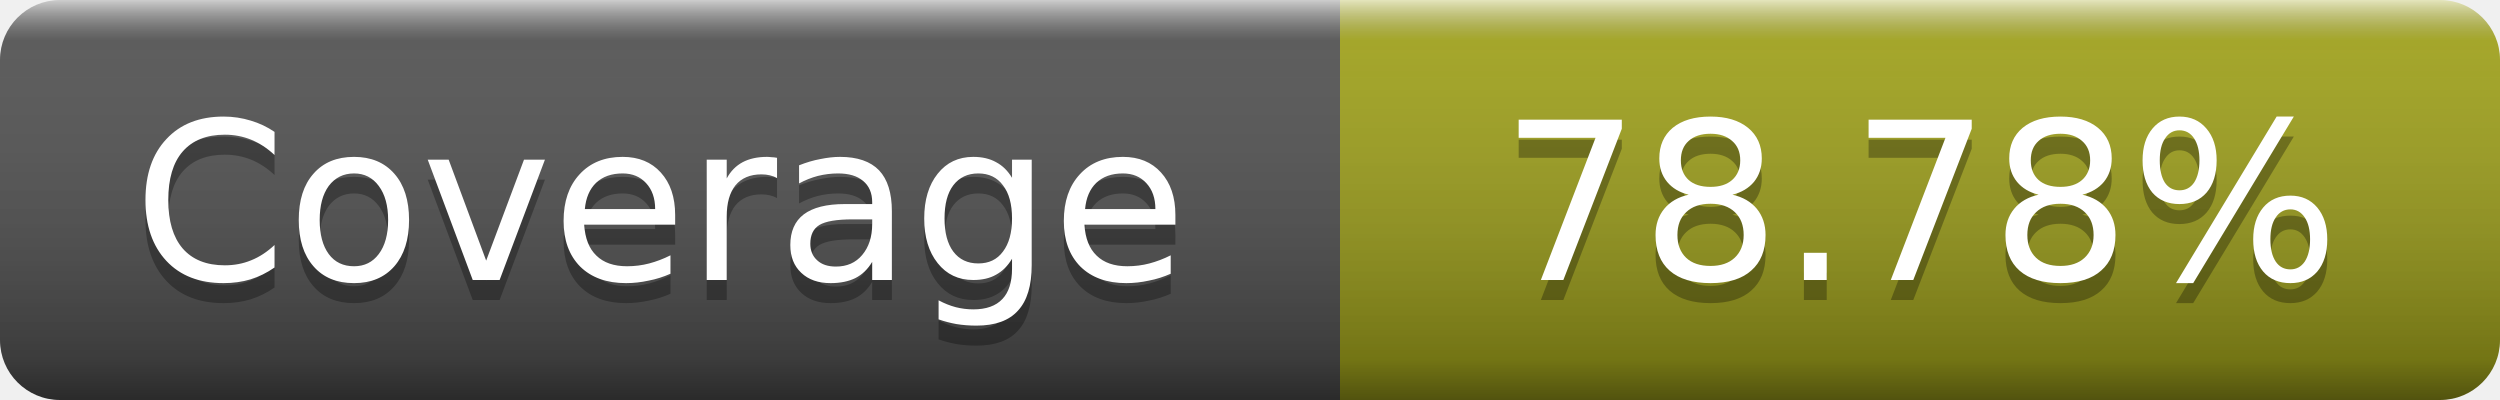
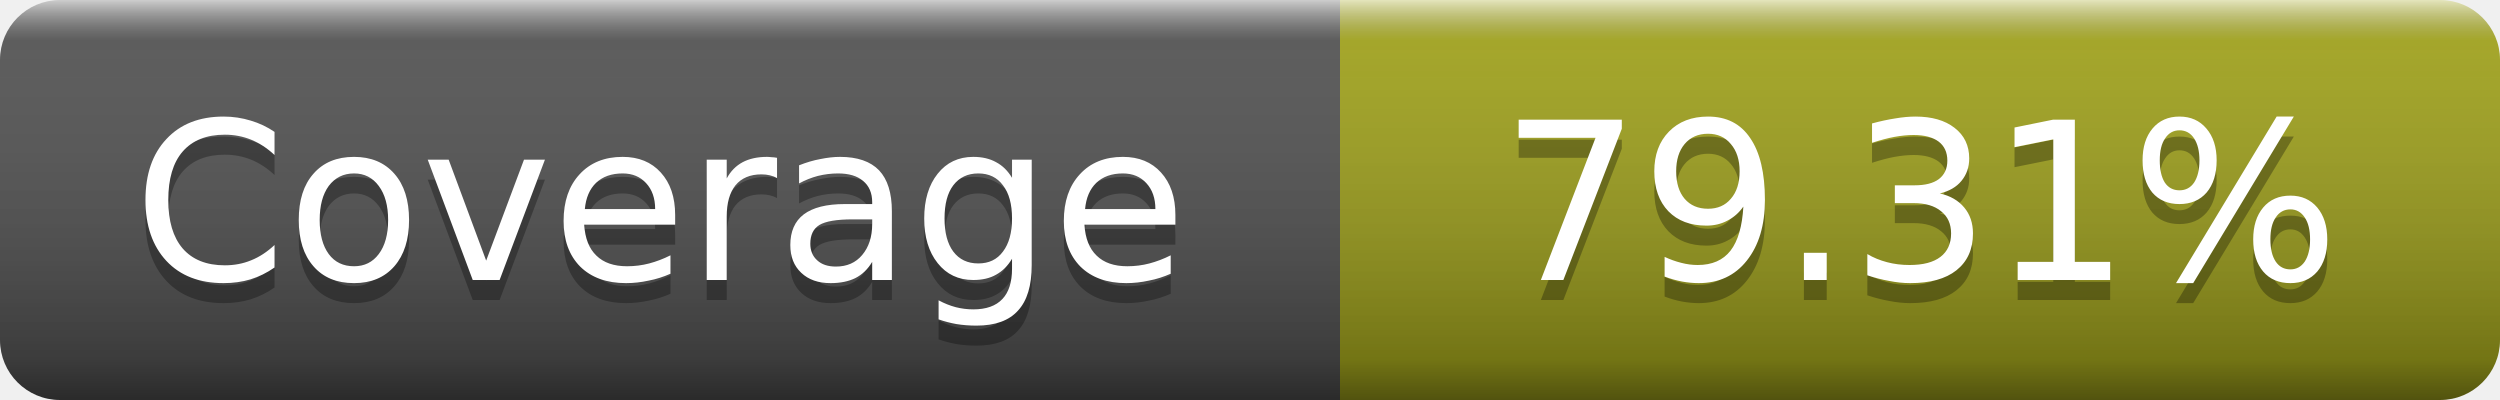
- <svg xmlns="http://www.w3.org/2000/svg" width="125" height="20" role="img" aria-label="Coverage: 78.78%">
+ <svg xmlns="http://www.w3.org/2000/svg" width="125" height="20" role="img" aria-label="Coverage: 79.31%">
  <linearGradient id="s" x2="0" y2="100%">
    <stop offset="0" stop-color="#fff" stop-opacity=".7" />
    <stop offset=".1" stop-color="#aaa" stop-opacity=".1" />
    <stop offset=".9" stop-opacity=".3" />
    <stop offset="1" stop-opacity=".5" />
  </linearGradient>
  <mask id="m">
    <rect width="125" height="20" rx="3" fill="#fff" />
  </mask>
  <g mask="url(#m)">
    <rect width="67" height="20" fill="#555" />
    <rect x="67" width="58" height="20" fill="#a4a61d" />
    <rect width="125" height="20" fill="url(#s)" />
  </g>
  <g fill="#fff" text-anchor="middle" font-family="DejaVu Sans,Verdana,Geneva,sans-serif" font-size="11" text-rendering="geometricPrecision">
    <text x="33" y="15" fill="#010101" fill-opacity=".3">Coverage</text>
    <text x="33" y="14">Coverage</text>
-     <text x="96" y="15" fill="#010101" fill-opacity=".3">78.78%</text>
-     <text x="96" y="14">78.78%</text>
+     <text x="96" y="15" fill="#010101" fill-opacity=".3">79.31%</text>
+     <text x="96" y="14">79.31%</text>
  </g>
</svg>
